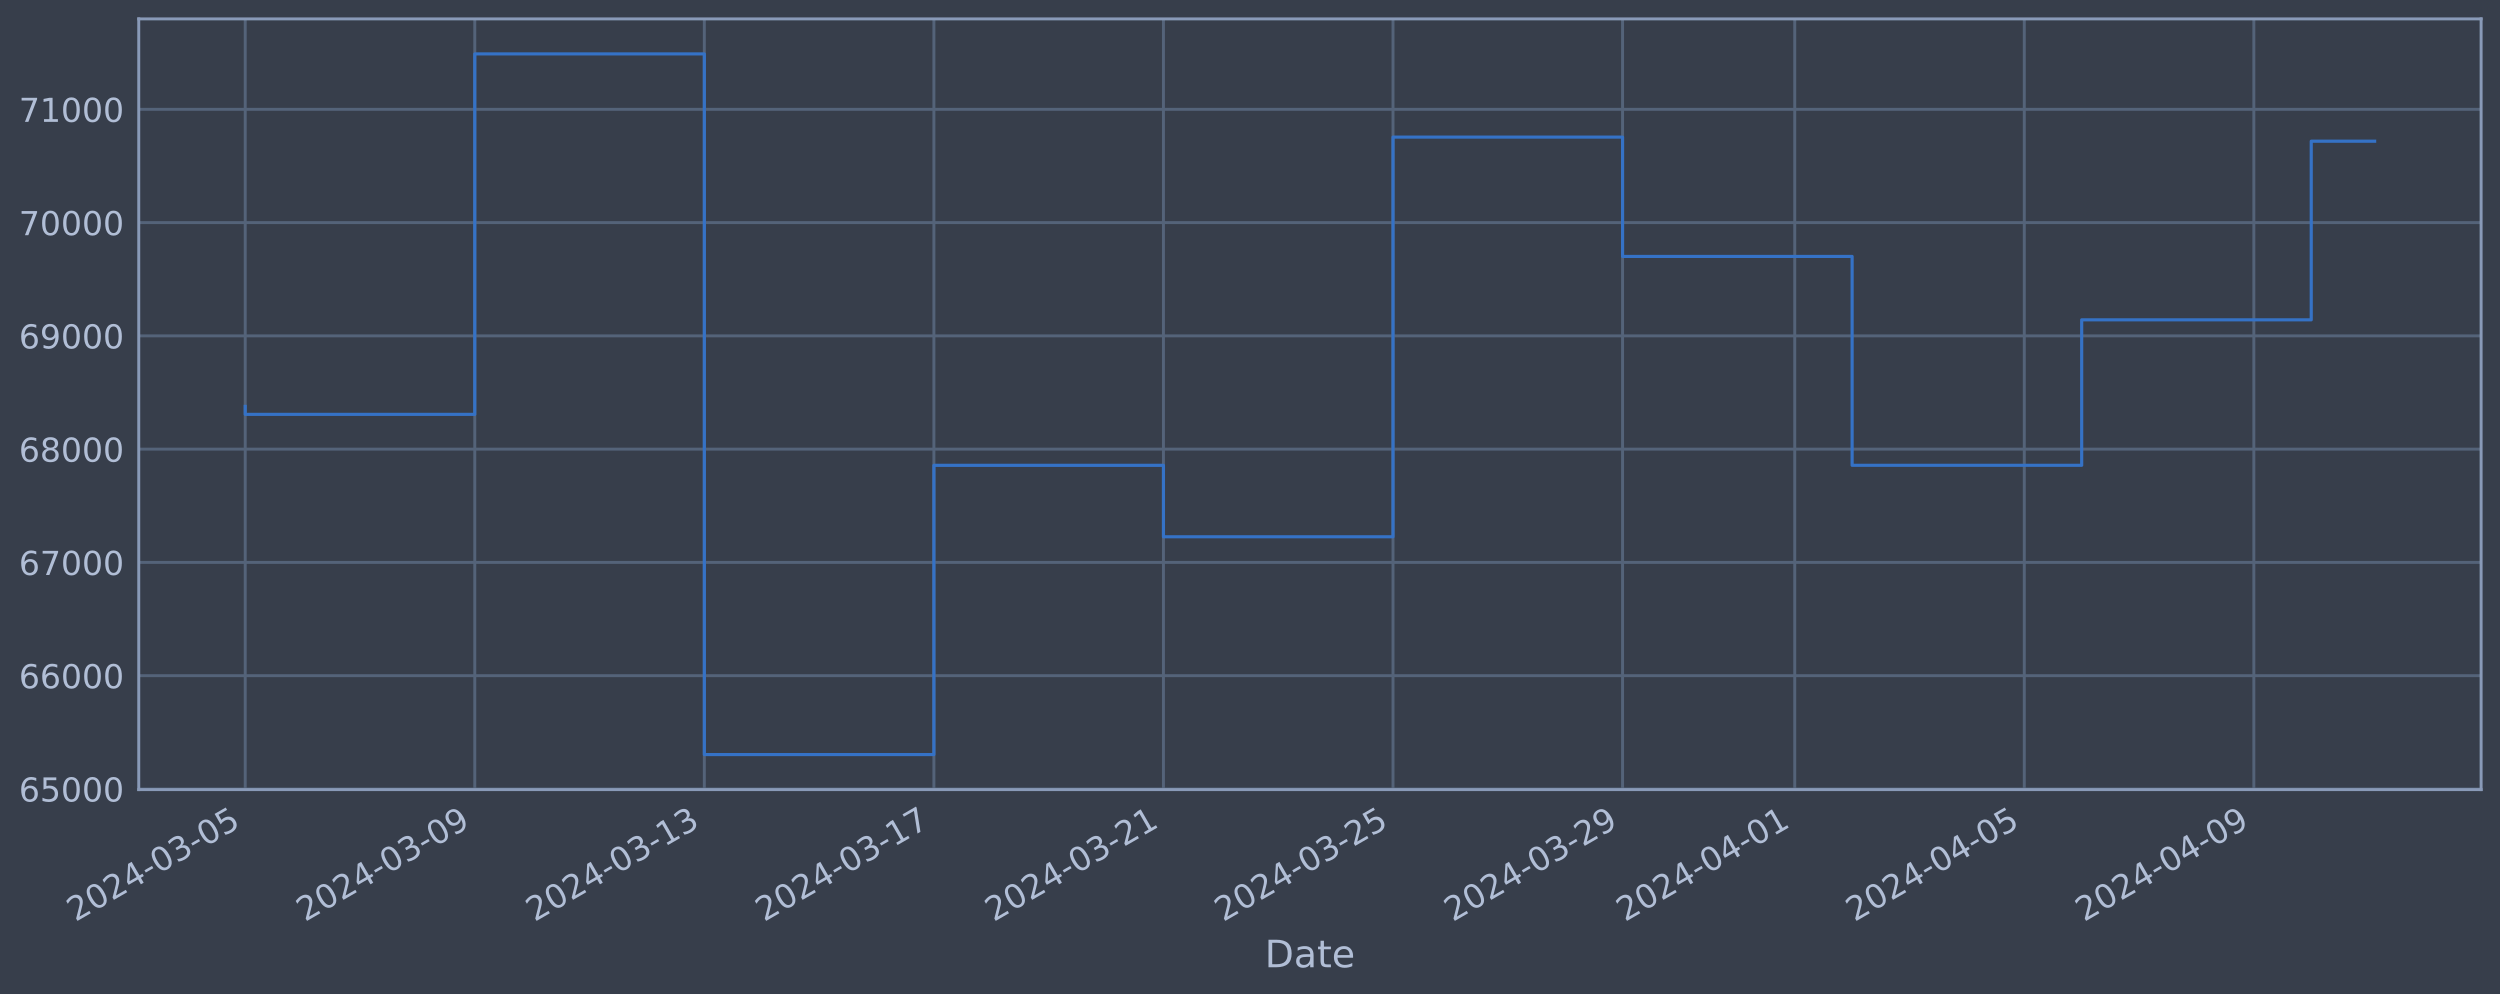
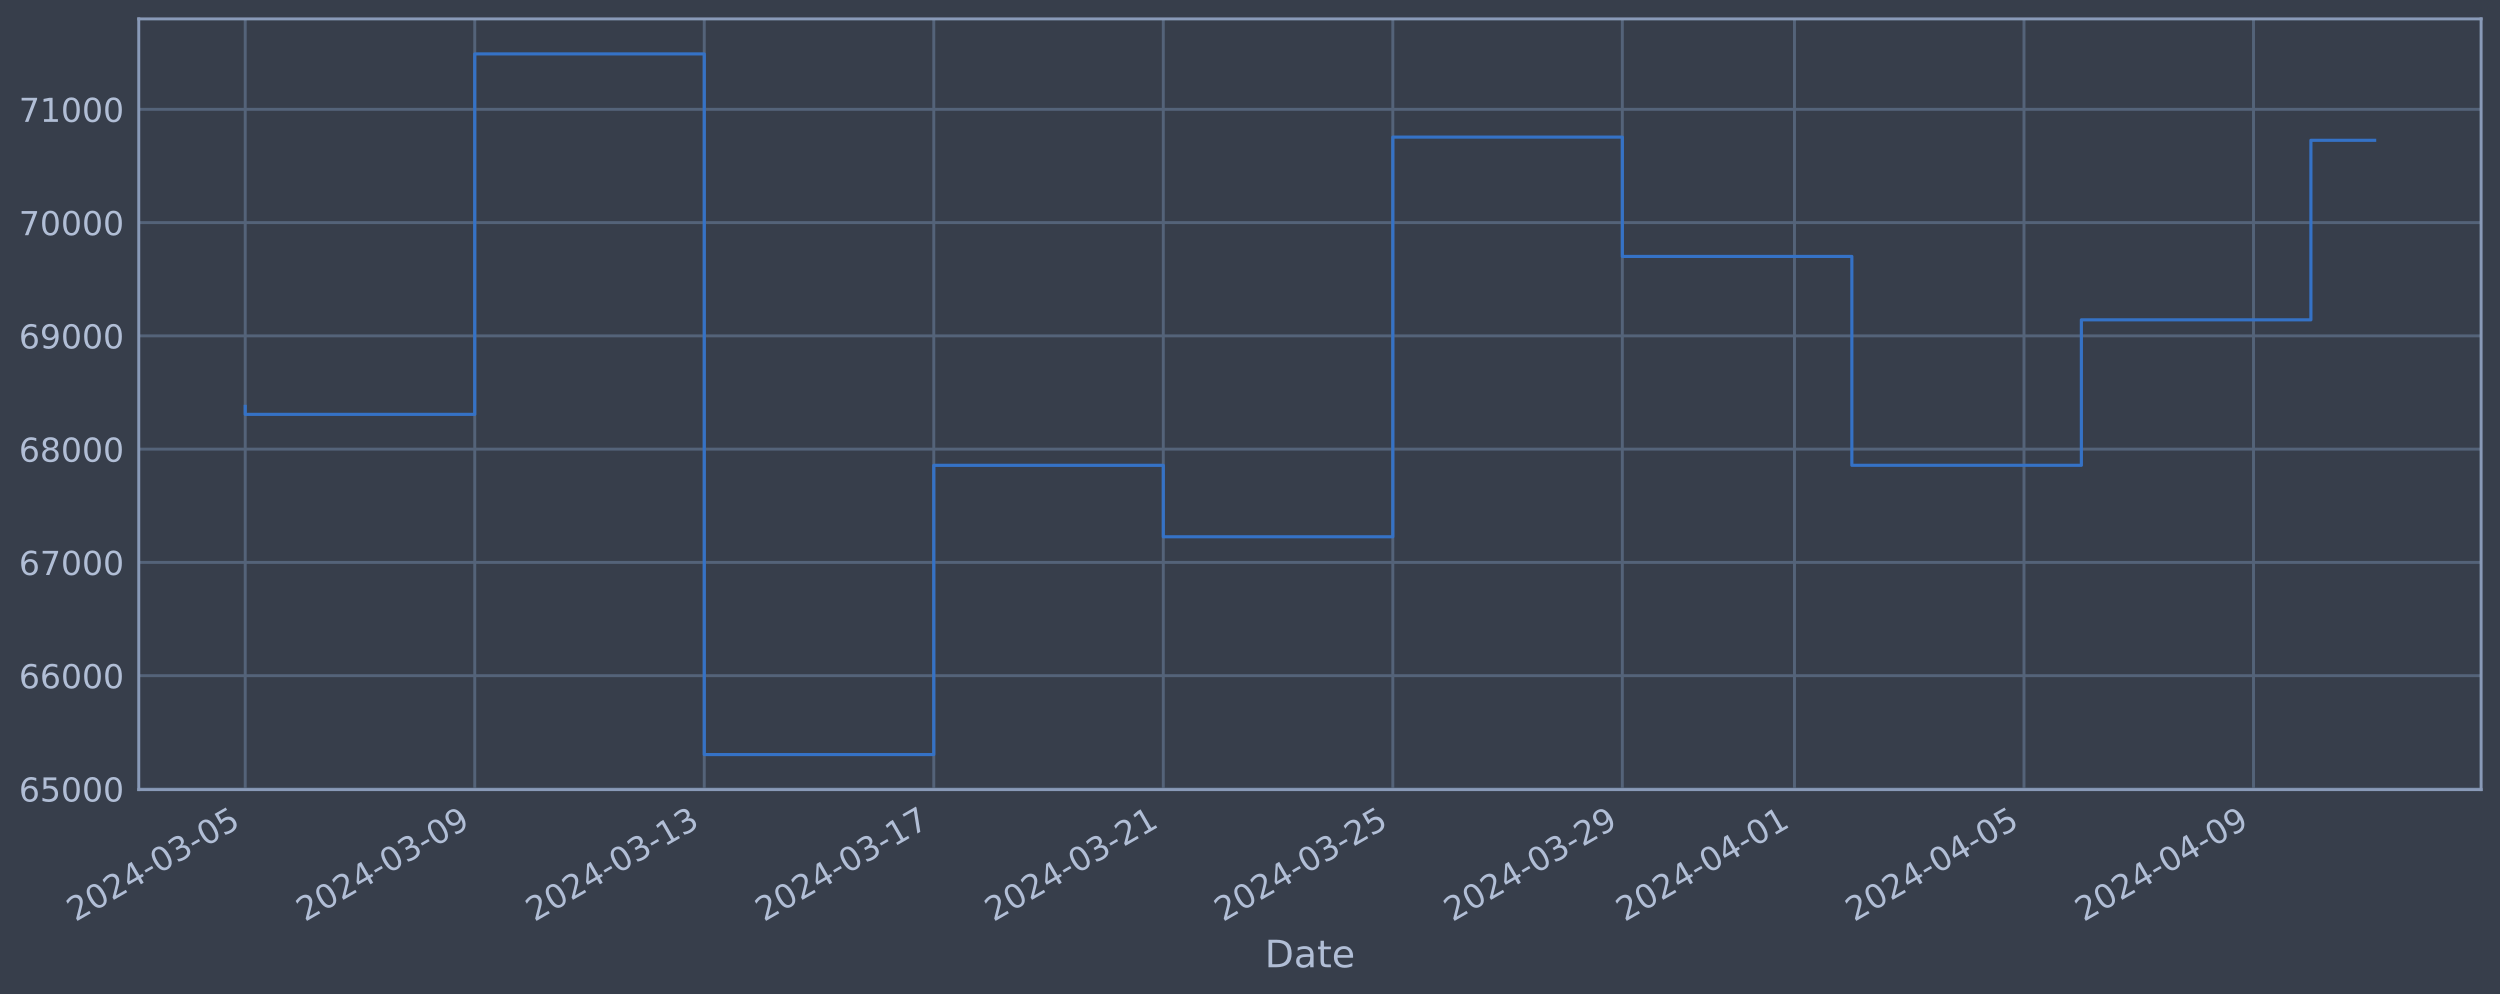
<svg xmlns="http://www.w3.org/2000/svg" xmlns:xlink="http://www.w3.org/1999/xlink" width="952.884pt" height="378.87pt" viewBox="0 0 952.884 378.87" version="1.1">
  <defs>
    <style type="text/css">*{stroke-linejoin: round; stroke-linecap: butt}</style>
  </defs>
  <g id="figure_1">
    <g id="patch_1">
      <path d="M 0 378.87  L 952.884 378.87  L 952.884 0  L 0 0  z " style="fill: #373e4b" />
    </g>
    <g id="axes_1">
      <g id="patch_2">
        <path d="M 52.884 300.96  L 945.684 300.96  L 945.684 7.2  L 52.884 7.2  z " style="fill: #373e4b" />
      </g>
      <g id="matplotlib.axis_1">
        <g id="xtick_1">
          <g id="line2d_1">
-             <path d="M 93.466 300.96  L 93.466 7.2  " clip-path="url(#p5c531fe9fe)" style="fill: none; stroke: #546379; stroke-width: 1.12; stroke-linecap: square" />
+             <path d="M 93.466 300.96  L 93.466 7.2  " clip-path="url(#p29d61df617)" style="fill: none; stroke: #546379; stroke-width: 1.12; stroke-linecap: square" />
          </g>
          <g id="line2d_2" />
          <g id="text_1">
            <g style="fill: #b1bed6" transform="translate(28.74006 351.4642) rotate(-30) scale(0.126 -0.126)">
              <defs>
                <path id="DejaVuSans-32" d="M 1228 531  L 3431 531  L 3431 0  L 469 0  L 469 531  Q 828 903 1448 1529  Q 2069 2156 2228 2338  Q 2531 2678 2651 2914  Q 2772 3150 2772 3378  Q 2772 3750 2511 3984  Q 2250 4219 1831 4219  Q 1534 4219 1204 4116  Q 875 4013 500 3803  L 500 4441  Q 881 4594 1212 4672  Q 1544 4750 1819 4750  Q 2544 4750 2975 4387  Q 3406 4025 3406 3419  Q 3406 3131 3298 2873  Q 3191 2616 2906 2266  Q 2828 2175 2409 1742  Q 1991 1309 1228 531  z " transform="scale(0.015625)" />
                <path id="DejaVuSans-30" d="M 2034 4250  Q 1547 4250 1301 3770  Q 1056 3291 1056 2328  Q 1056 1369 1301 889  Q 1547 409 2034 409  Q 2525 409 2770 889  Q 3016 1369 3016 2328  Q 3016 3291 2770 3770  Q 2525 4250 2034 4250  z M 2034 4750  Q 2819 4750 3233 4129  Q 3647 3509 3647 2328  Q 3647 1150 3233 529  Q 2819 -91 2034 -91  Q 1250 -91 836 529  Q 422 1150 422 2328  Q 422 3509 836 4129  Q 1250 4750 2034 4750  z " transform="scale(0.015625)" />
                <path id="DejaVuSans-34" d="M 2419 4116  L 825 1625  L 2419 1625  L 2419 4116  z M 2253 4666  L 3047 4666  L 3047 1625  L 3713 1625  L 3713 1100  L 3047 1100  L 3047 0  L 2419 0  L 2419 1100  L 313 1100  L 313 1709  L 2253 4666  z " transform="scale(0.015625)" />
                <path id="DejaVuSans-2d" d="M 313 2009  L 1997 2009  L 1997 1497  L 313 1497  L 313 2009  z " transform="scale(0.015625)" />
                <path id="DejaVuSans-33" d="M 2597 2516  Q 3050 2419 3304 2112  Q 3559 1806 3559 1356  Q 3559 666 3084 287  Q 2609 -91 1734 -91  Q 1441 -91 1130 -33  Q 819 25 488 141  L 488 750  Q 750 597 1062 519  Q 1375 441 1716 441  Q 2309 441 2620 675  Q 2931 909 2931 1356  Q 2931 1769 2642 2001  Q 2353 2234 1838 2234  L 1294 2234  L 1294 2753  L 1863 2753  Q 2328 2753 2575 2939  Q 2822 3125 2822 3475  Q 2822 3834 2567 4026  Q 2313 4219 1838 4219  Q 1578 4219 1281 4162  Q 984 4106 628 3988  L 628 4550  Q 988 4650 1302 4700  Q 1616 4750 1894 4750  Q 2613 4750 3031 4423  Q 3450 4097 3450 3541  Q 3450 3153 3228 2886  Q 3006 2619 2597 2516  z " transform="scale(0.015625)" />
                <path id="DejaVuSans-35" d="M 691 4666  L 3169 4666  L 3169 4134  L 1269 4134  L 1269 2991  Q 1406 3038 1543 3061  Q 1681 3084 1819 3084  Q 2600 3084 3056 2656  Q 3513 2228 3513 1497  Q 3513 744 3044 326  Q 2575 -91 1722 -91  Q 1428 -91 1123 -41  Q 819 9 494 109  L 494 744  Q 775 591 1075 516  Q 1375 441 1709 441  Q 2250 441 2565 725  Q 2881 1009 2881 1497  Q 2881 1984 2565 2268  Q 2250 2553 1709 2553  Q 1456 2553 1204 2497  Q 953 2441 691 2322  L 691 4666  z " transform="scale(0.015625)" />
              </defs>
              <use xlink:href="#DejaVuSans-32" />
              <use xlink:href="#DejaVuSans-30" x="63.623" />
              <use xlink:href="#DejaVuSans-32" x="127.246" />
              <use xlink:href="#DejaVuSans-34" x="190.869" />
              <use xlink:href="#DejaVuSans-2d" x="254.492" />
              <use xlink:href="#DejaVuSans-30" x="290.576" />
              <use xlink:href="#DejaVuSans-33" x="354.199" />
              <use xlink:href="#DejaVuSans-2d" x="417.822" />
              <use xlink:href="#DejaVuSans-30" x="453.906" />
              <use xlink:href="#DejaVuSans-35" x="517.529" />
            </g>
          </g>
        </g>
        <g id="xtick_2">
          <g id="line2d_3">
-             <path d="M 180.962 300.96  L 180.962 7.2  " clip-path="url(#p5c531fe9fe)" style="fill: none; stroke: #546379; stroke-width: 1.12; stroke-linecap: square" />
+             <path d="M 180.948 300.96  L 180.948 7.2  " clip-path="url(#p29d61df617)" style="fill: none; stroke: #546379; stroke-width: 1.12; stroke-linecap: square" />
          </g>
          <g id="line2d_4" />
          <g id="text_2">
-             <g style="fill: #b1bed6" transform="translate(116.2368 351.4642) rotate(-30) scale(0.126 -0.126)">
+             <g style="fill: #b1bed6" transform="translate(116.2222 351.4642) rotate(-30) scale(0.126 -0.126)">
              <defs>
                <path id="DejaVuSans-39" d="M 703 97  L 703 672  Q 941 559 1184 500  Q 1428 441 1663 441  Q 2288 441 2617 861  Q 2947 1281 2994 2138  Q 2813 1869 2534 1725  Q 2256 1581 1919 1581  Q 1219 1581 811 2004  Q 403 2428 403 3163  Q 403 3881 828 4315  Q 1253 4750 1959 4750  Q 2769 4750 3195 4129  Q 3622 3509 3622 2328  Q 3622 1225 3098 567  Q 2575 -91 1691 -91  Q 1453 -91 1209 -44  Q 966 3 703 97  z M 1959 2075  Q 2384 2075 2632 2365  Q 2881 2656 2881 3163  Q 2881 3666 2632 3958  Q 2384 4250 1959 4250  Q 1534 4250 1286 3958  Q 1038 3666 1038 3163  Q 1038 2656 1286 2365  Q 1534 2075 1959 2075  z " transform="scale(0.015625)" />
              </defs>
              <use xlink:href="#DejaVuSans-32" />
              <use xlink:href="#DejaVuSans-30" x="63.623" />
              <use xlink:href="#DejaVuSans-32" x="127.246" />
              <use xlink:href="#DejaVuSans-34" x="190.869" />
              <use xlink:href="#DejaVuSans-2d" x="254.492" />
              <use xlink:href="#DejaVuSans-30" x="290.576" />
              <use xlink:href="#DejaVuSans-33" x="354.199" />
              <use xlink:href="#DejaVuSans-2d" x="417.822" />
              <use xlink:href="#DejaVuSans-30" x="453.906" />
              <use xlink:href="#DejaVuSans-39" x="517.529" />
            </g>
          </g>
        </g>
        <g id="xtick_3">
          <g id="line2d_5">
-             <path d="M 268.459 300.96  L 268.459 7.2  " clip-path="url(#p5c531fe9fe)" style="fill: none; stroke: #546379; stroke-width: 1.12; stroke-linecap: square" />
+             <path d="M 268.43 300.96  L 268.43 7.2  " clip-path="url(#p29d61df617)" style="fill: none; stroke: #546379; stroke-width: 1.12; stroke-linecap: square" />
          </g>
          <g id="line2d_6" />
          <g id="text_3">
-             <g style="fill: #b1bed6" transform="translate(203.7334 351.4642) rotate(-30) scale(0.126 -0.126)">
+             <g style="fill: #b1bed6" transform="translate(203.7043 351.4642) rotate(-30) scale(0.126 -0.126)">
              <defs>
                <path id="DejaVuSans-31" d="M 794 531  L 1825 531  L 1825 4091  L 703 3866  L 703 4441  L 1819 4666  L 2450 4666  L 2450 531  L 3481 531  L 3481 0  L 794 0  L 794 531  z " transform="scale(0.015625)" />
              </defs>
              <use xlink:href="#DejaVuSans-32" />
              <use xlink:href="#DejaVuSans-30" x="63.623" />
              <use xlink:href="#DejaVuSans-32" x="127.246" />
              <use xlink:href="#DejaVuSans-34" x="190.869" />
              <use xlink:href="#DejaVuSans-2d" x="254.492" />
              <use xlink:href="#DejaVuSans-30" x="290.576" />
              <use xlink:href="#DejaVuSans-33" x="354.199" />
              <use xlink:href="#DejaVuSans-2d" x="417.822" />
              <use xlink:href="#DejaVuSans-31" x="453.906" />
              <use xlink:href="#DejaVuSans-33" x="517.529" />
            </g>
          </g>
        </g>
        <g id="xtick_4">
          <g id="line2d_7">
-             <path d="M 355.956 300.96  L 355.956 7.2  " clip-path="url(#p5c531fe9fe)" style="fill: none; stroke: #546379; stroke-width: 1.12; stroke-linecap: square" />
+             <path d="M 355.912 300.96  L 355.912 7.2  " clip-path="url(#p29d61df617)" style="fill: none; stroke: #546379; stroke-width: 1.12; stroke-linecap: square" />
          </g>
          <g id="line2d_8" />
          <g id="text_4">
-             <g style="fill: #b1bed6" transform="translate(291.2301 351.4642) rotate(-30) scale(0.126 -0.126)">
+             <g style="fill: #b1bed6" transform="translate(291.1864 351.4642) rotate(-30) scale(0.126 -0.126)">
              <defs>
                <path id="DejaVuSans-37" d="M 525 4666  L 3525 4666  L 3525 4397  L 1831 0  L 1172 0  L 2766 4134  L 525 4134  L 525 4666  z " transform="scale(0.015625)" />
              </defs>
              <use xlink:href="#DejaVuSans-32" />
              <use xlink:href="#DejaVuSans-30" x="63.623" />
              <use xlink:href="#DejaVuSans-32" x="127.246" />
              <use xlink:href="#DejaVuSans-34" x="190.869" />
              <use xlink:href="#DejaVuSans-2d" x="254.492" />
              <use xlink:href="#DejaVuSans-30" x="290.576" />
              <use xlink:href="#DejaVuSans-33" x="354.199" />
              <use xlink:href="#DejaVuSans-2d" x="417.822" />
              <use xlink:href="#DejaVuSans-31" x="453.906" />
              <use xlink:href="#DejaVuSans-37" x="517.529" />
            </g>
          </g>
        </g>
        <g id="xtick_5">
          <g id="line2d_9">
-             <path d="M 443.452 300.96  L 443.452 7.2  " clip-path="url(#p5c531fe9fe)" style="fill: none; stroke: #546379; stroke-width: 1.12; stroke-linecap: square" />
+             <path d="M 443.394 300.96  L 443.394 7.2  " clip-path="url(#p29d61df617)" style="fill: none; stroke: #546379; stroke-width: 1.12; stroke-linecap: square" />
          </g>
          <g id="line2d_10" />
          <g id="text_5">
-             <g style="fill: #b1bed6" transform="translate(378.7268 351.4642) rotate(-30) scale(0.126 -0.126)">
+             <g style="fill: #b1bed6" transform="translate(378.6685 351.4642) rotate(-30) scale(0.126 -0.126)">
              <use xlink:href="#DejaVuSans-32" />
              <use xlink:href="#DejaVuSans-30" x="63.623" />
              <use xlink:href="#DejaVuSans-32" x="127.246" />
              <use xlink:href="#DejaVuSans-34" x="190.869" />
              <use xlink:href="#DejaVuSans-2d" x="254.492" />
              <use xlink:href="#DejaVuSans-30" x="290.576" />
              <use xlink:href="#DejaVuSans-33" x="354.199" />
              <use xlink:href="#DejaVuSans-2d" x="417.822" />
              <use xlink:href="#DejaVuSans-32" x="453.906" />
              <use xlink:href="#DejaVuSans-31" x="517.529" />
            </g>
          </g>
        </g>
        <g id="xtick_6">
          <g id="line2d_11">
-             <path d="M 530.949 300.96  L 530.949 7.2  " clip-path="url(#p5c531fe9fe)" style="fill: none; stroke: #546379; stroke-width: 1.12; stroke-linecap: square" />
+             <path d="M 530.876 300.96  L 530.876 7.2  " clip-path="url(#p29d61df617)" style="fill: none; stroke: #546379; stroke-width: 1.12; stroke-linecap: square" />
          </g>
          <g id="line2d_12" />
          <g id="text_6">
-             <g style="fill: #b1bed6" transform="translate(466.2235 351.4642) rotate(-30) scale(0.126 -0.126)">
+             <g style="fill: #b1bed6" transform="translate(466.1507 351.4642) rotate(-30) scale(0.126 -0.126)">
              <use xlink:href="#DejaVuSans-32" />
              <use xlink:href="#DejaVuSans-30" x="63.623" />
              <use xlink:href="#DejaVuSans-32" x="127.246" />
              <use xlink:href="#DejaVuSans-34" x="190.869" />
              <use xlink:href="#DejaVuSans-2d" x="254.492" />
              <use xlink:href="#DejaVuSans-30" x="290.576" />
              <use xlink:href="#DejaVuSans-33" x="354.199" />
              <use xlink:href="#DejaVuSans-2d" x="417.822" />
              <use xlink:href="#DejaVuSans-32" x="453.906" />
              <use xlink:href="#DejaVuSans-35" x="517.529" />
            </g>
          </g>
        </g>
        <g id="xtick_7">
          <g id="line2d_13">
-             <path d="M 618.446 300.96  L 618.446 7.2  " clip-path="url(#p5c531fe9fe)" style="fill: none; stroke: #546379; stroke-width: 1.12; stroke-linecap: square" />
+             <path d="M 618.358 300.96  L 618.358 7.2  " clip-path="url(#p29d61df617)" style="fill: none; stroke: #546379; stroke-width: 1.12; stroke-linecap: square" />
          </g>
          <g id="line2d_14" />
          <g id="text_7">
-             <g style="fill: #b1bed6" transform="translate(553.7202 351.4642) rotate(-30) scale(0.126 -0.126)">
+             <g style="fill: #b1bed6" transform="translate(553.6328 351.4642) rotate(-30) scale(0.126 -0.126)">
              <use xlink:href="#DejaVuSans-32" />
              <use xlink:href="#DejaVuSans-30" x="63.623" />
              <use xlink:href="#DejaVuSans-32" x="127.246" />
              <use xlink:href="#DejaVuSans-34" x="190.869" />
              <use xlink:href="#DejaVuSans-2d" x="254.492" />
              <use xlink:href="#DejaVuSans-30" x="290.576" />
              <use xlink:href="#DejaVuSans-33" x="354.199" />
              <use xlink:href="#DejaVuSans-2d" x="417.822" />
              <use xlink:href="#DejaVuSans-32" x="453.906" />
              <use xlink:href="#DejaVuSans-39" x="517.529" />
            </g>
          </g>
        </g>
        <g id="xtick_8">
          <g id="line2d_15">
-             <path d="M 684.068 300.96  L 684.068 7.2  " clip-path="url(#p5c531fe9fe)" style="fill: none; stroke: #546379; stroke-width: 1.12; stroke-linecap: square" />
+             <path d="M 683.97 300.96  L 683.97 7.2  " clip-path="url(#p29d61df617)" style="fill: none; stroke: #546379; stroke-width: 1.12; stroke-linecap: square" />
          </g>
          <g id="line2d_16" />
          <g id="text_8">
-             <g style="fill: #b1bed6" transform="translate(619.3427 351.4642) rotate(-30) scale(0.126 -0.126)">
+             <g style="fill: #b1bed6" transform="translate(619.2444 351.4642) rotate(-30) scale(0.126 -0.126)">
              <use xlink:href="#DejaVuSans-32" />
              <use xlink:href="#DejaVuSans-30" x="63.623" />
              <use xlink:href="#DejaVuSans-32" x="127.246" />
              <use xlink:href="#DejaVuSans-34" x="190.869" />
              <use xlink:href="#DejaVuSans-2d" x="254.492" />
              <use xlink:href="#DejaVuSans-30" x="290.576" />
              <use xlink:href="#DejaVuSans-34" x="354.199" />
              <use xlink:href="#DejaVuSans-2d" x="417.822" />
              <use xlink:href="#DejaVuSans-30" x="453.906" />
              <use xlink:href="#DejaVuSans-31" x="517.529" />
            </g>
          </g>
        </g>
        <g id="xtick_9">
          <g id="line2d_17">
-             <path d="M 771.565 300.96  L 771.565 7.2  " clip-path="url(#p5c531fe9fe)" style="fill: none; stroke: #546379; stroke-width: 1.12; stroke-linecap: square" />
+             <path d="M 771.452 300.96  L 771.452 7.2  " clip-path="url(#p29d61df617)" style="fill: none; stroke: #546379; stroke-width: 1.12; stroke-linecap: square" />
          </g>
          <g id="line2d_18" />
          <g id="text_9">
-             <g style="fill: #b1bed6" transform="translate(706.8394 351.4642) rotate(-30) scale(0.126 -0.126)">
+             <g style="fill: #b1bed6" transform="translate(706.7265 351.4642) rotate(-30) scale(0.126 -0.126)">
              <use xlink:href="#DejaVuSans-32" />
              <use xlink:href="#DejaVuSans-30" x="63.623" />
              <use xlink:href="#DejaVuSans-32" x="127.246" />
              <use xlink:href="#DejaVuSans-34" x="190.869" />
              <use xlink:href="#DejaVuSans-2d" x="254.492" />
              <use xlink:href="#DejaVuSans-30" x="290.576" />
              <use xlink:href="#DejaVuSans-34" x="354.199" />
              <use xlink:href="#DejaVuSans-2d" x="417.822" />
              <use xlink:href="#DejaVuSans-30" x="453.906" />
              <use xlink:href="#DejaVuSans-35" x="517.529" />
            </g>
          </g>
        </g>
        <g id="xtick_10">
          <g id="line2d_19">
-             <path d="M 859.062 300.96  L 859.062 7.2  " clip-path="url(#p5c531fe9fe)" style="fill: none; stroke: #546379; stroke-width: 1.12; stroke-linecap: square" />
+             <path d="M 858.934 300.96  L 858.934 7.2  " clip-path="url(#p29d61df617)" style="fill: none; stroke: #546379; stroke-width: 1.12; stroke-linecap: square" />
          </g>
          <g id="line2d_20" />
          <g id="text_10">
-             <g style="fill: #b1bed6" transform="translate(794.3361 351.4642) rotate(-30) scale(0.126 -0.126)">
+             <g style="fill: #b1bed6" transform="translate(794.2086 351.4642) rotate(-30) scale(0.126 -0.126)">
              <use xlink:href="#DejaVuSans-32" />
              <use xlink:href="#DejaVuSans-30" x="63.623" />
              <use xlink:href="#DejaVuSans-32" x="127.246" />
              <use xlink:href="#DejaVuSans-34" x="190.869" />
              <use xlink:href="#DejaVuSans-2d" x="254.492" />
              <use xlink:href="#DejaVuSans-30" x="290.576" />
              <use xlink:href="#DejaVuSans-34" x="354.199" />
              <use xlink:href="#DejaVuSans-2d" x="417.822" />
              <use xlink:href="#DejaVuSans-30" x="453.906" />
              <use xlink:href="#DejaVuSans-39" x="517.529" />
            </g>
          </g>
        </g>
        <g id="text_11">
          <g style="fill: #b1bed6" transform="translate(482.0746 368.6753) scale(0.144 -0.144)">
            <defs>
              <path id="DejaVuSans-44" d="M 1259 4147  L 1259 519  L 2022 519  Q 2988 519 3436 956  Q 3884 1394 3884 2338  Q 3884 3275 3436 3711  Q 2988 4147 2022 4147  L 1259 4147  z M 628 4666  L 1925 4666  Q 3281 4666 3915 4102  Q 4550 3538 4550 2338  Q 4550 1131 3912 565  Q 3275 0 1925 0  L 628 0  L 628 4666  z " transform="scale(0.015625)" />
              <path id="DejaVuSans-61" d="M 2194 1759  Q 1497 1759 1228 1600  Q 959 1441 959 1056  Q 959 750 1161 570  Q 1363 391 1709 391  Q 2188 391 2477 730  Q 2766 1069 2766 1631  L 2766 1759  L 2194 1759  z M 3341 1997  L 3341 0  L 2766 0  L 2766 531  Q 2569 213 2275 61  Q 1981 -91 1556 -91  Q 1019 -91 701 211  Q 384 513 384 1019  Q 384 1609 779 1909  Q 1175 2209 1959 2209  L 2766 2209  L 2766 2266  Q 2766 2663 2505 2880  Q 2244 3097 1772 3097  Q 1472 3097 1187 3025  Q 903 2953 641 2809  L 641 3341  Q 956 3463 1253 3523  Q 1550 3584 1831 3584  Q 2591 3584 2966 3190  Q 3341 2797 3341 1997  z " transform="scale(0.015625)" />
              <path id="DejaVuSans-74" d="M 1172 4494  L 1172 3500  L 2356 3500  L 2356 3053  L 1172 3053  L 1172 1153  Q 1172 725 1289 603  Q 1406 481 1766 481  L 2356 481  L 2356 0  L 1766 0  Q 1100 0 847 248  Q 594 497 594 1153  L 594 3053  L 172 3053  L 172 3500  L 594 3500  L 594 4494  L 1172 4494  z " transform="scale(0.015625)" />
              <path id="DejaVuSans-65" d="M 3597 1894  L 3597 1613  L 953 1613  Q 991 1019 1311 708  Q 1631 397 2203 397  Q 2534 397 2845 478  Q 3156 559 3463 722  L 3463 178  Q 3153 47 2828 -22  Q 2503 -91 2169 -91  Q 1331 -91 842 396  Q 353 884 353 1716  Q 353 2575 817 3079  Q 1281 3584 2069 3584  Q 2775 3584 3186 3129  Q 3597 2675 3597 1894  z M 3022 2063  Q 3016 2534 2758 2815  Q 2500 3097 2075 3097  Q 1594 3097 1305 2825  Q 1016 2553 972 2059  L 3022 2063  z " transform="scale(0.015625)" />
            </defs>
            <use xlink:href="#DejaVuSans-44" />
            <use xlink:href="#DejaVuSans-61" x="77.002" />
            <use xlink:href="#DejaVuSans-74" x="138.281" />
            <use xlink:href="#DejaVuSans-65" x="177.49" />
          </g>
        </g>
      </g>
      <g id="matplotlib.axis_2">
        <g id="ytick_1">
          <g id="line2d_21">
-             <path d="M 52.884 300.718  L 945.684 300.718  " clip-path="url(#p5c531fe9fe)" style="fill: none; stroke: #546379; stroke-width: 1.12; stroke-linecap: square" />
+             <path d="M 52.884 300.718  L 945.684 300.718  " clip-path="url(#p29d61df617)" style="fill: none; stroke: #546379; stroke-width: 1.12; stroke-linecap: square" />
          </g>
          <g id="line2d_22" />
          <g id="text_12">
            <g style="fill: #b1bed6" transform="translate(7.2 305.5049) scale(0.126 -0.126)">
              <defs>
                <path id="DejaVuSans-36" d="M 2113 2584  Q 1688 2584 1439 2293  Q 1191 2003 1191 1497  Q 1191 994 1439 701  Q 1688 409 2113 409  Q 2538 409 2786 701  Q 3034 994 3034 1497  Q 3034 2003 2786 2293  Q 2538 2584 2113 2584  z M 3366 4563  L 3366 3988  Q 3128 4100 2886 4159  Q 2644 4219 2406 4219  Q 1781 4219 1451 3797  Q 1122 3375 1075 2522  Q 1259 2794 1537 2939  Q 1816 3084 2150 3084  Q 2853 3084 3261 2657  Q 3669 2231 3669 1497  Q 3669 778 3244 343  Q 2819 -91 2113 -91  Q 1303 -91 875 529  Q 447 1150 447 2328  Q 447 3434 972 4092  Q 1497 4750 2381 4750  Q 2619 4750 2861 4703  Q 3103 4656 3366 4563  z " transform="scale(0.015625)" />
              </defs>
              <use xlink:href="#DejaVuSans-36" />
              <use xlink:href="#DejaVuSans-35" x="63.623" />
              <use xlink:href="#DejaVuSans-30" x="127.246" />
              <use xlink:href="#DejaVuSans-30" x="190.869" />
              <use xlink:href="#DejaVuSans-30" x="254.492" />
            </g>
          </g>
        </g>
        <g id="ytick_2">
          <g id="line2d_23">
-             <path d="M 52.884 257.544  L 945.684 257.544  " clip-path="url(#p5c531fe9fe)" style="fill: none; stroke: #546379; stroke-width: 1.12; stroke-linecap: square" />
+             <path d="M 52.884 257.544  L 945.684 257.544  " clip-path="url(#p29d61df617)" style="fill: none; stroke: #546379; stroke-width: 1.12; stroke-linecap: square" />
          </g>
          <g id="line2d_24" />
          <g id="text_13">
            <g style="fill: #b1bed6" transform="translate(7.2 262.331) scale(0.126 -0.126)">
              <use xlink:href="#DejaVuSans-36" />
              <use xlink:href="#DejaVuSans-36" x="63.623" />
              <use xlink:href="#DejaVuSans-30" x="127.246" />
              <use xlink:href="#DejaVuSans-30" x="190.869" />
              <use xlink:href="#DejaVuSans-30" x="254.492" />
            </g>
          </g>
        </g>
        <g id="ytick_3">
          <g id="line2d_25">
-             <path d="M 52.884 214.37  L 945.684 214.37  " clip-path="url(#p5c531fe9fe)" style="fill: none; stroke: #546379; stroke-width: 1.12; stroke-linecap: square" />
+             <path d="M 52.884 214.37  L 945.684 214.37  " clip-path="url(#p29d61df617)" style="fill: none; stroke: #546379; stroke-width: 1.12; stroke-linecap: square" />
          </g>
          <g id="line2d_26" />
          <g id="text_14">
            <g style="fill: #b1bed6" transform="translate(7.2 219.157) scale(0.126 -0.126)">
              <use xlink:href="#DejaVuSans-36" />
              <use xlink:href="#DejaVuSans-37" x="63.623" />
              <use xlink:href="#DejaVuSans-30" x="127.246" />
              <use xlink:href="#DejaVuSans-30" x="190.869" />
              <use xlink:href="#DejaVuSans-30" x="254.492" />
            </g>
          </g>
        </g>
        <g id="ytick_4">
          <g id="line2d_27">
-             <path d="M 52.884 171.196  L 945.684 171.196  " clip-path="url(#p5c531fe9fe)" style="fill: none; stroke: #546379; stroke-width: 1.12; stroke-linecap: square" />
+             <path d="M 52.884 171.196  L 945.684 171.196  " clip-path="url(#p29d61df617)" style="fill: none; stroke: #546379; stroke-width: 1.12; stroke-linecap: square" />
          </g>
          <g id="line2d_28" />
          <g id="text_15">
            <g style="fill: #b1bed6" transform="translate(7.2 175.9831) scale(0.126 -0.126)">
              <defs>
                <path id="DejaVuSans-38" d="M 2034 2216  Q 1584 2216 1326 1975  Q 1069 1734 1069 1313  Q 1069 891 1326 650  Q 1584 409 2034 409  Q 2484 409 2743 651  Q 3003 894 3003 1313  Q 3003 1734 2745 1975  Q 2488 2216 2034 2216  z M 1403 2484  Q 997 2584 770 2862  Q 544 3141 544 3541  Q 544 4100 942 4425  Q 1341 4750 2034 4750  Q 2731 4750 3128 4425  Q 3525 4100 3525 3541  Q 3525 3141 3298 2862  Q 3072 2584 2669 2484  Q 3125 2378 3379 2068  Q 3634 1759 3634 1313  Q 3634 634 3220 271  Q 2806 -91 2034 -91  Q 1263 -91 848 271  Q 434 634 434 1313  Q 434 1759 690 2068  Q 947 2378 1403 2484  z M 1172 3481  Q 1172 3119 1398 2916  Q 1625 2713 2034 2713  Q 2441 2713 2670 2916  Q 2900 3119 2900 3481  Q 2900 3844 2670 4047  Q 2441 4250 2034 4250  Q 1625 4250 1398 4047  Q 1172 3844 1172 3481  z " transform="scale(0.015625)" />
              </defs>
              <use xlink:href="#DejaVuSans-36" />
              <use xlink:href="#DejaVuSans-38" x="63.623" />
              <use xlink:href="#DejaVuSans-30" x="127.246" />
              <use xlink:href="#DejaVuSans-30" x="190.869" />
              <use xlink:href="#DejaVuSans-30" x="254.492" />
            </g>
          </g>
        </g>
        <g id="ytick_5">
          <g id="line2d_29">
-             <path d="M 52.884 128.022  L 945.684 128.022  " clip-path="url(#p5c531fe9fe)" style="fill: none; stroke: #546379; stroke-width: 1.12; stroke-linecap: square" />
+             <path d="M 52.884 128.022  L 945.684 128.022  " clip-path="url(#p29d61df617)" style="fill: none; stroke: #546379; stroke-width: 1.12; stroke-linecap: square" />
          </g>
          <g id="line2d_30" />
          <g id="text_16">
            <g style="fill: #b1bed6" transform="translate(7.2 132.8092) scale(0.126 -0.126)">
              <use xlink:href="#DejaVuSans-36" />
              <use xlink:href="#DejaVuSans-39" x="63.623" />
              <use xlink:href="#DejaVuSans-30" x="127.246" />
              <use xlink:href="#DejaVuSans-30" x="190.869" />
              <use xlink:href="#DejaVuSans-30" x="254.492" />
            </g>
          </g>
        </g>
        <g id="ytick_6">
          <g id="line2d_31">
-             <path d="M 52.884 84.848  L 945.684 84.848  " clip-path="url(#p5c531fe9fe)" style="fill: none; stroke: #546379; stroke-width: 1.12; stroke-linecap: square" />
+             <path d="M 52.884 84.848  L 945.684 84.848  " clip-path="url(#p29d61df617)" style="fill: none; stroke: #546379; stroke-width: 1.12; stroke-linecap: square" />
          </g>
          <g id="line2d_32" />
          <g id="text_17">
            <g style="fill: #b1bed6" transform="translate(7.2 89.63523) scale(0.126 -0.126)">
              <use xlink:href="#DejaVuSans-37" />
              <use xlink:href="#DejaVuSans-30" x="63.623" />
              <use xlink:href="#DejaVuSans-30" x="127.246" />
              <use xlink:href="#DejaVuSans-30" x="190.869" />
              <use xlink:href="#DejaVuSans-30" x="254.492" />
            </g>
          </g>
        </g>
        <g id="ytick_7">
          <g id="line2d_33">
-             <path d="M 52.884 41.674  L 945.684 41.674  " clip-path="url(#p5c531fe9fe)" style="fill: none; stroke: #546379; stroke-width: 1.12; stroke-linecap: square" />
+             <path d="M 52.884 41.674  L 945.684 41.674  " clip-path="url(#p29d61df617)" style="fill: none; stroke: #546379; stroke-width: 1.12; stroke-linecap: square" />
          </g>
          <g id="line2d_34" />
          <g id="text_18">
            <g style="fill: #b1bed6" transform="translate(7.2 46.4613) scale(0.126 -0.126)">
              <use xlink:href="#DejaVuSans-37" />
              <use xlink:href="#DejaVuSans-31" x="63.623" />
              <use xlink:href="#DejaVuSans-30" x="127.246" />
              <use xlink:href="#DejaVuSans-30" x="190.869" />
              <use xlink:href="#DejaVuSans-30" x="254.492" />
            </g>
          </g>
        </g>
      </g>
      <g id="line2d_35">
-         <path d="M 93.466 154.891  L 93.466 157.946  L 180.962 157.946  L 180.962 20.553  L 268.459 20.553  L 268.459 287.607  L 355.956 287.607  L 355.956 177.362  L 443.452 177.362  L 443.452 204.598  L 530.949 204.598  L 530.949 52.265  L 618.446 52.265  L 618.446 97.744  L 705.942 97.744  L 705.942 177.352  L 793.439 177.352  L 793.439 121.902  L 880.936 121.902  L 880.936 53.821  L 905.102 53.821  " clip-path="url(#p5c531fe9fe)" style="fill: none; stroke: #3572c6; stroke-width: 1.2; stroke-linecap: square" />
+         <path d="M 93.466 154.891  L 93.466 157.946  L 180.948 157.946  L 180.948 20.553  L 268.43 20.553  L 268.43 287.607  L 355.912 287.607  L 355.912 177.362  L 443.394 177.362  L 443.394 204.598  L 530.876 204.598  L 530.876 52.265  L 618.358 52.265  L 618.358 97.744  L 705.84 97.744  L 705.84 177.352  L 793.323 177.352  L 793.323 121.902  L 880.805 121.902  L 880.805 53.48  L 905.102 53.48  " clip-path="url(#p29d61df617)" style="fill: none; stroke: #3572c6; stroke-width: 1.2; stroke-linecap: square" />
      </g>
      <g id="patch_3">
        <path d="M 52.884 300.96  L 52.884 7.2  " style="fill: none; stroke: #899ab8; stroke-width: 1.12; stroke-linejoin: miter; stroke-linecap: square" />
      </g>
      <g id="patch_4">
        <path d="M 945.684 300.96  L 945.684 7.2  " style="fill: none; stroke: #899ab8; stroke-width: 1.12; stroke-linejoin: miter; stroke-linecap: square" />
      </g>
      <g id="patch_5">
        <path d="M 52.884 300.96  L 945.684 300.96  " style="fill: none; stroke: #899ab8; stroke-width: 1.12; stroke-linejoin: miter; stroke-linecap: square" />
      </g>
      <g id="patch_6">
        <path d="M 52.884 7.2  L 945.684 7.2  " style="fill: none; stroke: #899ab8; stroke-width: 1.12; stroke-linejoin: miter; stroke-linecap: square" />
      </g>
    </g>
  </g>
  <defs>
-     <clipPath id="p5c531fe9fe">
+     <clipPath id="p29d61df617">
      <rect x="52.884" y="7.2" width="892.8" height="293.76" />
    </clipPath>
  </defs>
</svg>
